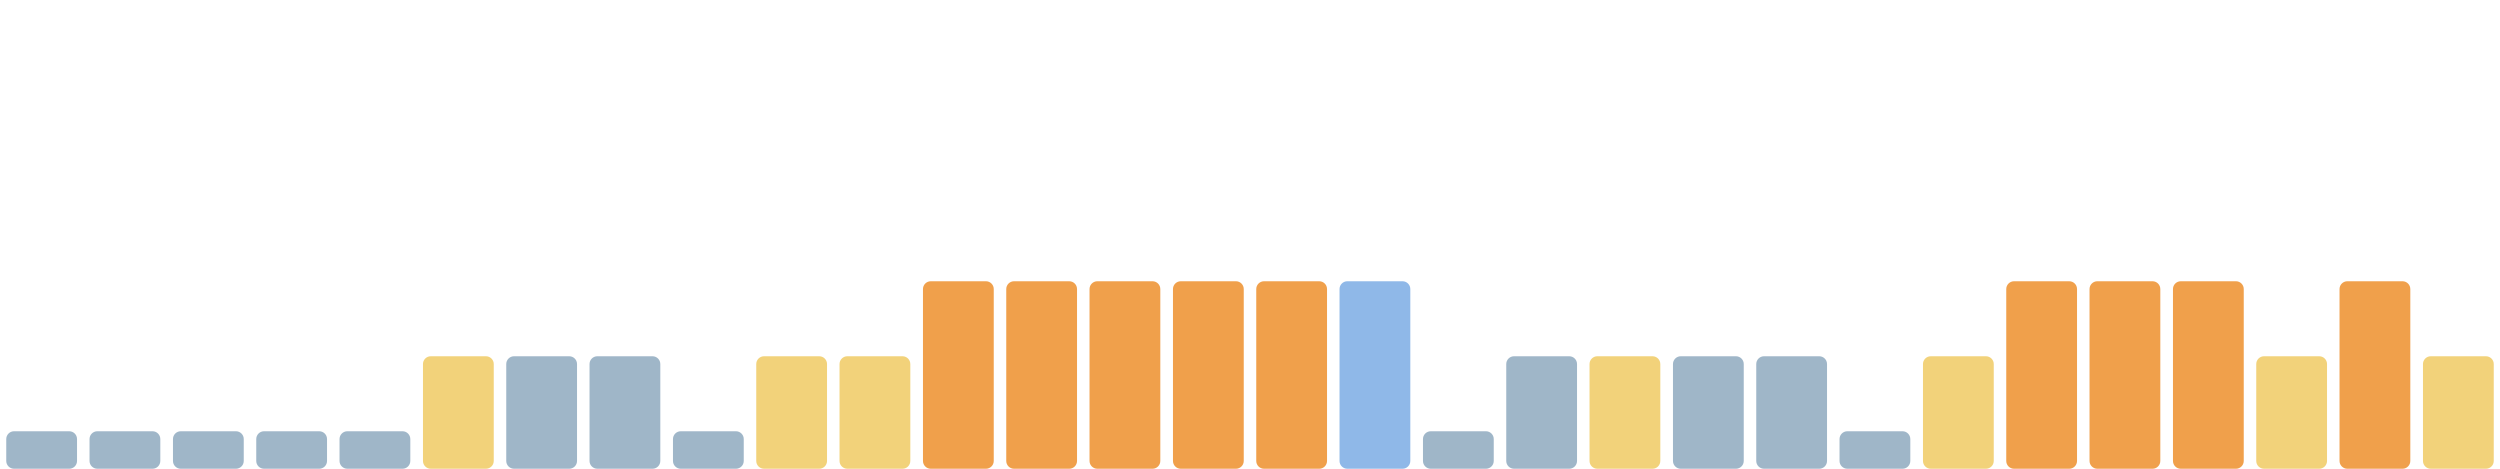
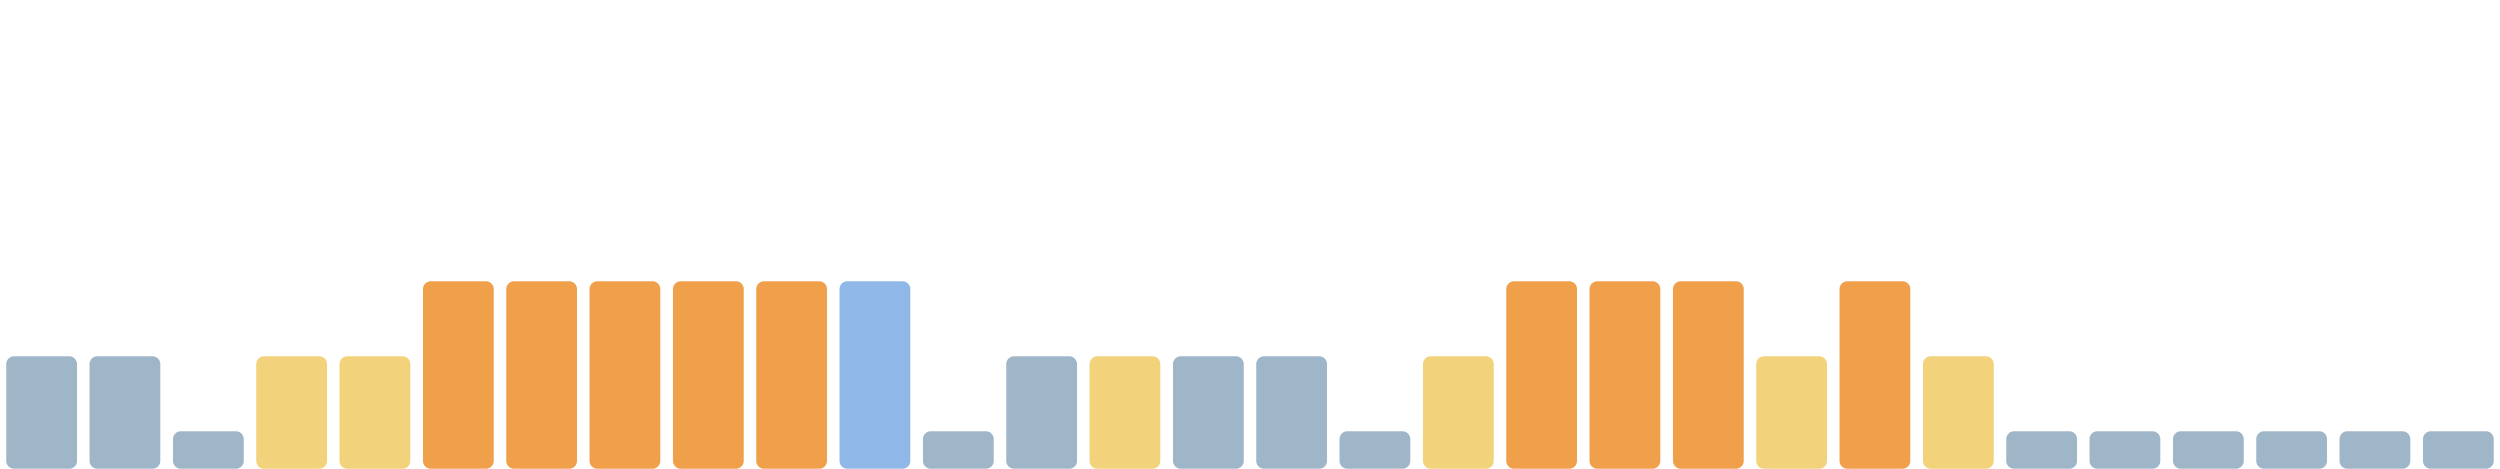
<svg xmlns="http://www.w3.org/2000/svg" viewBox="0 0 1600 300" width="1600" height="300" preserveAspectRatio="none" role="img" aria-label="Índice de huella climática de los últimos 30 días">
-   <rect x="4.0" y="276" width="45.3" height="24" rx="5" fill="#9fb6c8" />
-   <rect x="57.3" y="276" width="45.3" height="24" rx="5" fill="#9fb6c8" />
+   <rect x="4.0" y="228" width="45.3" height="72" rx="5" fill="#9fb6c8" />
+   <rect x="57.3" y="228" width="45.3" height="72" rx="5" fill="#9fb6c8" />
  <rect x="110.7" y="276" width="45.3" height="24" rx="5" fill="#9fb6c8" />
-   <rect x="164.0" y="276" width="45.3" height="24" rx="5" fill="#9fb6c8" />
-   <rect x="217.3" y="276" width="45.3" height="24" rx="5" fill="#9fb6c8" />
-   <rect x="270.7" y="228" width="45.3" height="72" rx="5" fill="#f2d27a" />
-   <rect x="324.0" y="228" width="45.3" height="72" rx="5" fill="#9fb6c8" />
-   <rect x="377.3" y="228" width="45.3" height="72" rx="5" fill="#9fb6c8" />
-   <rect x="430.7" y="276" width="45.3" height="24" rx="5" fill="#9fb6c8" />
-   <rect x="484.0" y="228" width="45.3" height="72" rx="5" fill="#f2d27a" />
-   <rect x="537.3" y="228" width="45.3" height="72" rx="5" fill="#f2d27a" />
-   <rect x="590.7" y="180" width="45.3" height="120" rx="5" fill="#f0a04b" />
-   <rect x="644.0" y="180" width="45.3" height="120" rx="5" fill="#f0a04b" />
-   <rect x="697.3" y="180" width="45.3" height="120" rx="5" fill="#f0a04b" />
-   <rect x="750.7" y="180" width="45.3" height="120" rx="5" fill="#f0a04b" />
-   <rect x="804.0" y="180" width="45.3" height="120" rx="5" fill="#f0a04b" />
-   <rect x="857.3" y="180" width="45.3" height="120" rx="5" fill="#8fb8e8" />
-   <rect x="910.7" y="276" width="45.3" height="24" rx="5" fill="#9fb6c8" />
-   <rect x="964.0" y="228" width="45.3" height="72" rx="5" fill="#9fb6c8" />
-   <rect x="1017.3" y="228" width="45.3" height="72" rx="5" fill="#f2d27a" />
-   <rect x="1070.7" y="228" width="45.3" height="72" rx="5" fill="#9fb6c8" />
-   <rect x="1124.0" y="228" width="45.3" height="72" rx="5" fill="#9fb6c8" />
-   <rect x="1177.3" y="276" width="45.3" height="24" rx="5" fill="#9fb6c8" />
+   <rect x="164.0" y="228" width="45.3" height="72" rx="5" fill="#f2d27a" />
+   <rect x="217.3" y="228" width="45.3" height="72" rx="5" fill="#f2d27a" />
+   <rect x="270.7" y="180" width="45.3" height="120" rx="5" fill="#f0a04b" />
+   <rect x="324.0" y="180" width="45.3" height="120" rx="5" fill="#f0a04b" />
+   <rect x="377.3" y="180" width="45.3" height="120" rx="5" fill="#f0a04b" />
+   <rect x="430.7" y="180" width="45.3" height="120" rx="5" fill="#f0a04b" />
+   <rect x="484.0" y="180" width="45.3" height="120" rx="5" fill="#f0a04b" />
+   <rect x="537.3" y="180" width="45.3" height="120" rx="5" fill="#8fb8e8" />
+   <rect x="590.7" y="276" width="45.3" height="24" rx="5" fill="#9fb6c8" />
+   <rect x="644.0" y="228" width="45.3" height="72" rx="5" fill="#9fb6c8" />
+   <rect x="697.3" y="228" width="45.3" height="72" rx="5" fill="#f2d27a" />
+   <rect x="750.7" y="228" width="45.3" height="72" rx="5" fill="#9fb6c8" />
+   <rect x="804.0" y="228" width="45.3" height="72" rx="5" fill="#9fb6c8" />
+   <rect x="857.3" y="276" width="45.3" height="24" rx="5" fill="#9fb6c8" />
+   <rect x="910.7" y="228" width="45.3" height="72" rx="5" fill="#f2d27a" />
+   <rect x="964.0" y="180" width="45.3" height="120" rx="5" fill="#f0a04b" />
+   <rect x="1017.3" y="180" width="45.3" height="120" rx="5" fill="#f0a04b" />
+   <rect x="1070.7" y="180" width="45.3" height="120" rx="5" fill="#f0a04b" />
+   <rect x="1124.0" y="228" width="45.3" height="72" rx="5" fill="#f2d27a" />
+   <rect x="1177.3" y="180" width="45.3" height="120" rx="5" fill="#f0a04b" />
  <rect x="1230.7" y="228" width="45.3" height="72" rx="5" fill="#f2d27a" />
-   <rect x="1284.0" y="180" width="45.3" height="120" rx="5" fill="#f0a04b" />
-   <rect x="1337.3" y="180" width="45.3" height="120" rx="5" fill="#f0a04b" />
-   <rect x="1390.7" y="180" width="45.3" height="120" rx="5" fill="#f0a04b" />
-   <rect x="1444.0" y="228" width="45.3" height="72" rx="5" fill="#f2d27a" />
-   <rect x="1497.3" y="180" width="45.3" height="120" rx="5" fill="#f0a04b" />
-   <rect x="1550.7" y="228" width="45.3" height="72" rx="5" fill="#f2d27a" />
+   <rect x="1284.0" y="276" width="45.3" height="24" rx="5" fill="#9fb6c8" />
+   <rect x="1337.3" y="276" width="45.3" height="24" rx="5" fill="#9fb6c8" />
+   <rect x="1390.7" y="276" width="45.3" height="24" rx="5" fill="#9fb6c8" />
+   <rect x="1444.0" y="276" width="45.3" height="24" rx="5" fill="#9fb6c8" />
+   <rect x="1497.3" y="276" width="45.3" height="24" rx="5" fill="#9fb6c8" />
+   <rect x="1550.7" y="276" width="45.3" height="24" rx="5" fill="#9fb6c8" />
</svg>
